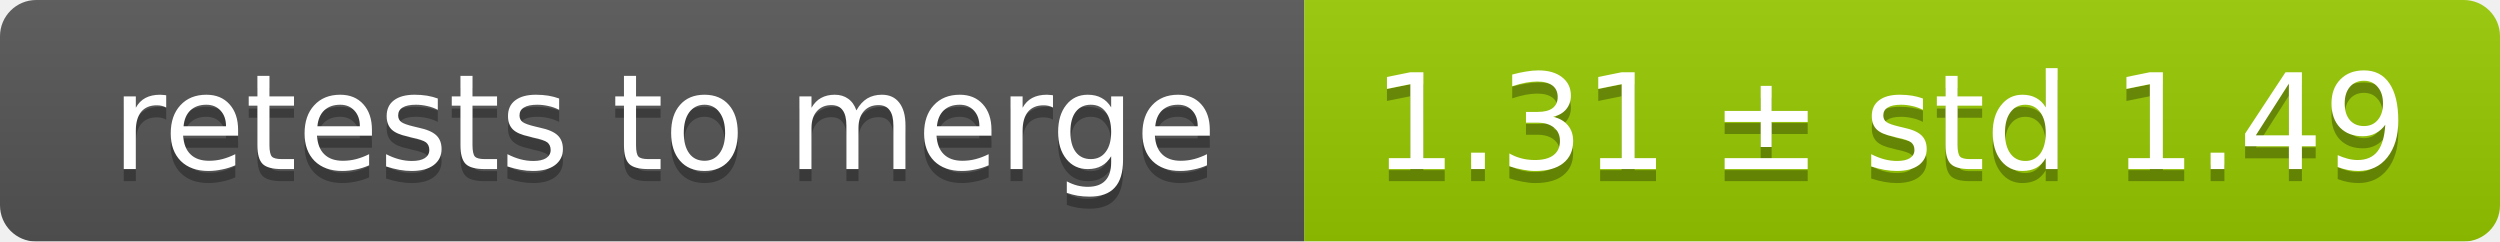
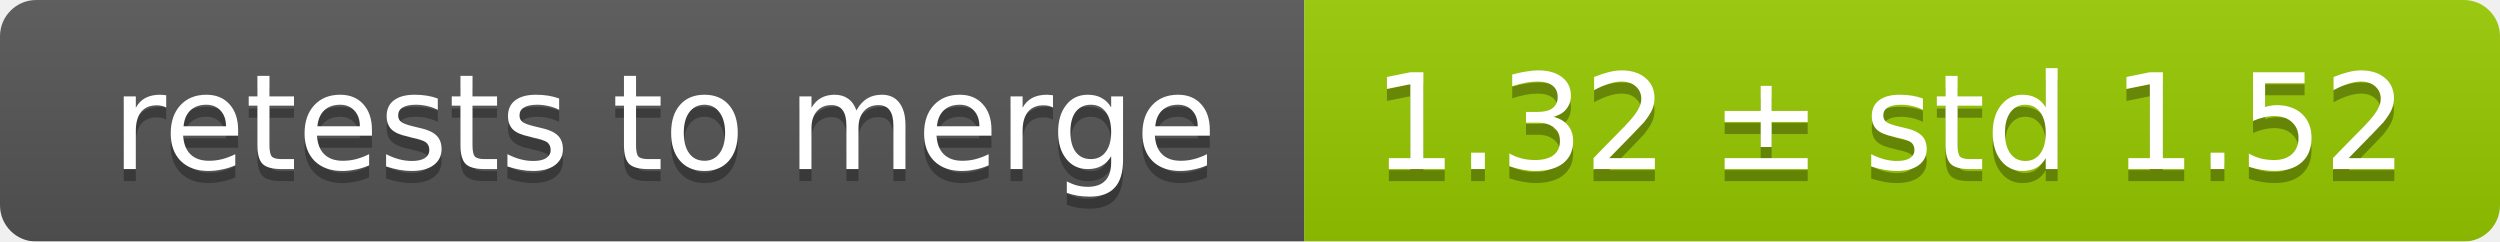
<svg xmlns="http://www.w3.org/2000/svg" width="207" height="20">
  <linearGradient id="smooth" x2="0" y2="100%">
    <stop offset="0" stop-color="#bbb" stop-opacity=".1" />
    <stop offset="1" stop-opacity=".1" />
  </linearGradient>
  <mask id="round">
    <rect width="207" height="20" rx="3" fill="#fff" />
  </mask>
  <g mask="url(#round)">
    <rect width="108" height="20" fill="#555" />
    <rect x="108" width="99" height="20" fill="#97ca00" />
    <rect width="207" height="20" fill="url(#smooth)" />
  </g>
  <g fill="#fff" text-anchor="middle" font-family="DejaVu Sans,Verdana,Geneva,sans-serif" font-size="11">
    <text x="55" y="15" fill="#010101" fill-opacity=".3">retests to merge</text>
    <text x="55" y="14">retests to merge</text>
-     <text x="156.5" y="15" fill="#010101" fill-opacity=".3">1.31 ± std 1.49</text>
-     <text x="156.5" y="14">1.31 ± std 1.49</text>
+     <text x="156.5" y="15" fill="#010101" fill-opacity=".3">1.32 ± std 1.52</text>
+     <text x="156.5" y="14">1.32 ± std 1.52</text>
  </g>
</svg>
